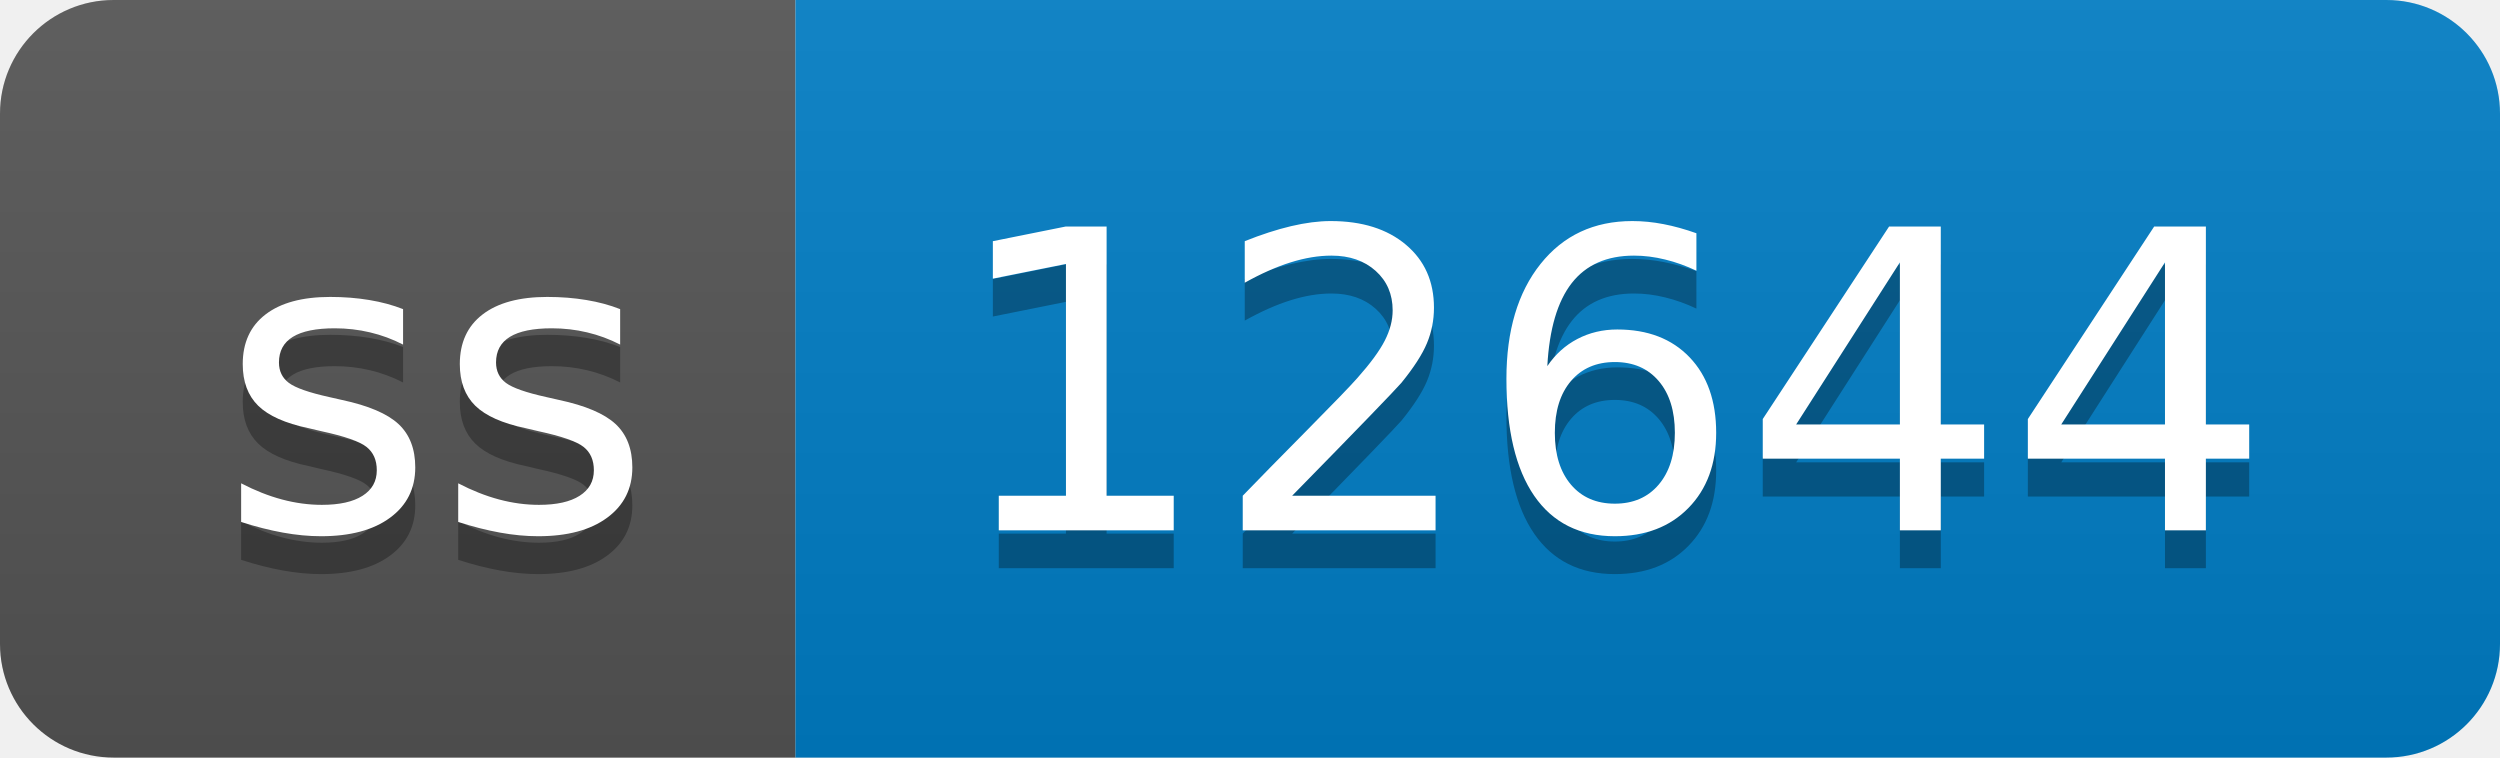
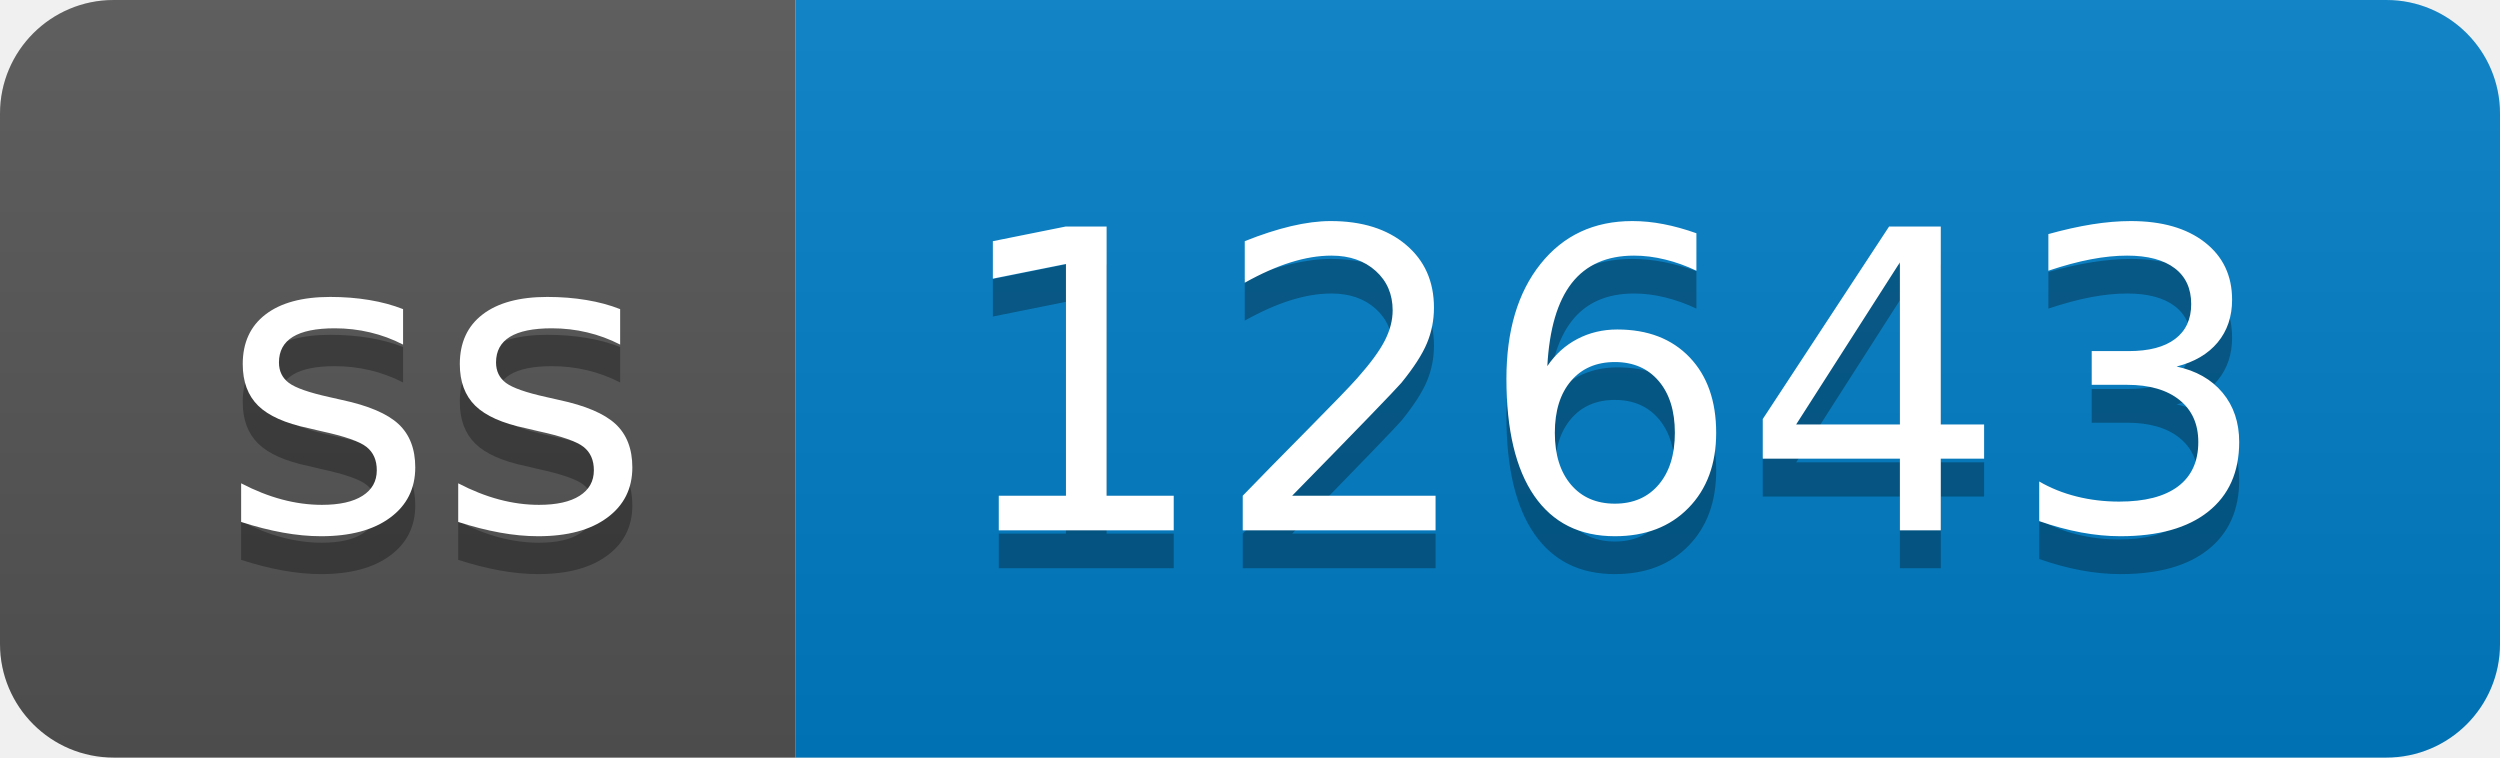
- <svg xmlns="http://www.w3.org/2000/svg" width="66" height="20" role="img" aria-label="ss: 12644">
+ <svg xmlns="http://www.w3.org/2000/svg" width="66" height="20" role="img" aria-label="ss: 12643">
  <linearGradient id="s" x2="0" y2="100%">
    <stop offset="0" stop-color="#bbb" stop-opacity=".1" />
    <stop offset="1" stop-opacity=".1" />
  </linearGradient>
  <clipPath id="r">
    <rect width="66" height="20" rx="3" fill="#fff" />
  </clipPath>
  <g clip-path="url(#r)">
    <rect width="21" height="20" fill="#555" />
    <rect x="21" width="45" height="20" fill="#007ec6" />
    <rect width="66" height="20" fill="url(#s)" />
  </g>
  <g fill="#fff" text-anchor="middle" font-family="Verdana,Geneva,DejaVu Sans,sans-serif" text-rendering="geometricPrecision" font-size="110">
    <text aria-hidden="true" x="115" y="150" fill="#010101" fill-opacity=".3" transform="scale(.1)" textLength="110">ss</text>
    <text x="115" y="140" transform="scale(.1)" fill="#fff" textLength="110">ss</text>
-     <text aria-hidden="true" x="425" y="150" fill="#010101" fill-opacity=".3" transform="scale(.1)" textLength="350">12644</text>
-     <text x="425" y="140" transform="scale(.1)" fill="#fff" textLength="350">12644</text>
+     <text aria-hidden="true" x="425" y="150" fill="#010101" fill-opacity=".3" transform="scale(.1)" textLength="350">12643</text>
+     <text x="425" y="140" transform="scale(.1)" fill="#fff" textLength="350">12643</text>
  </g>
</svg>
